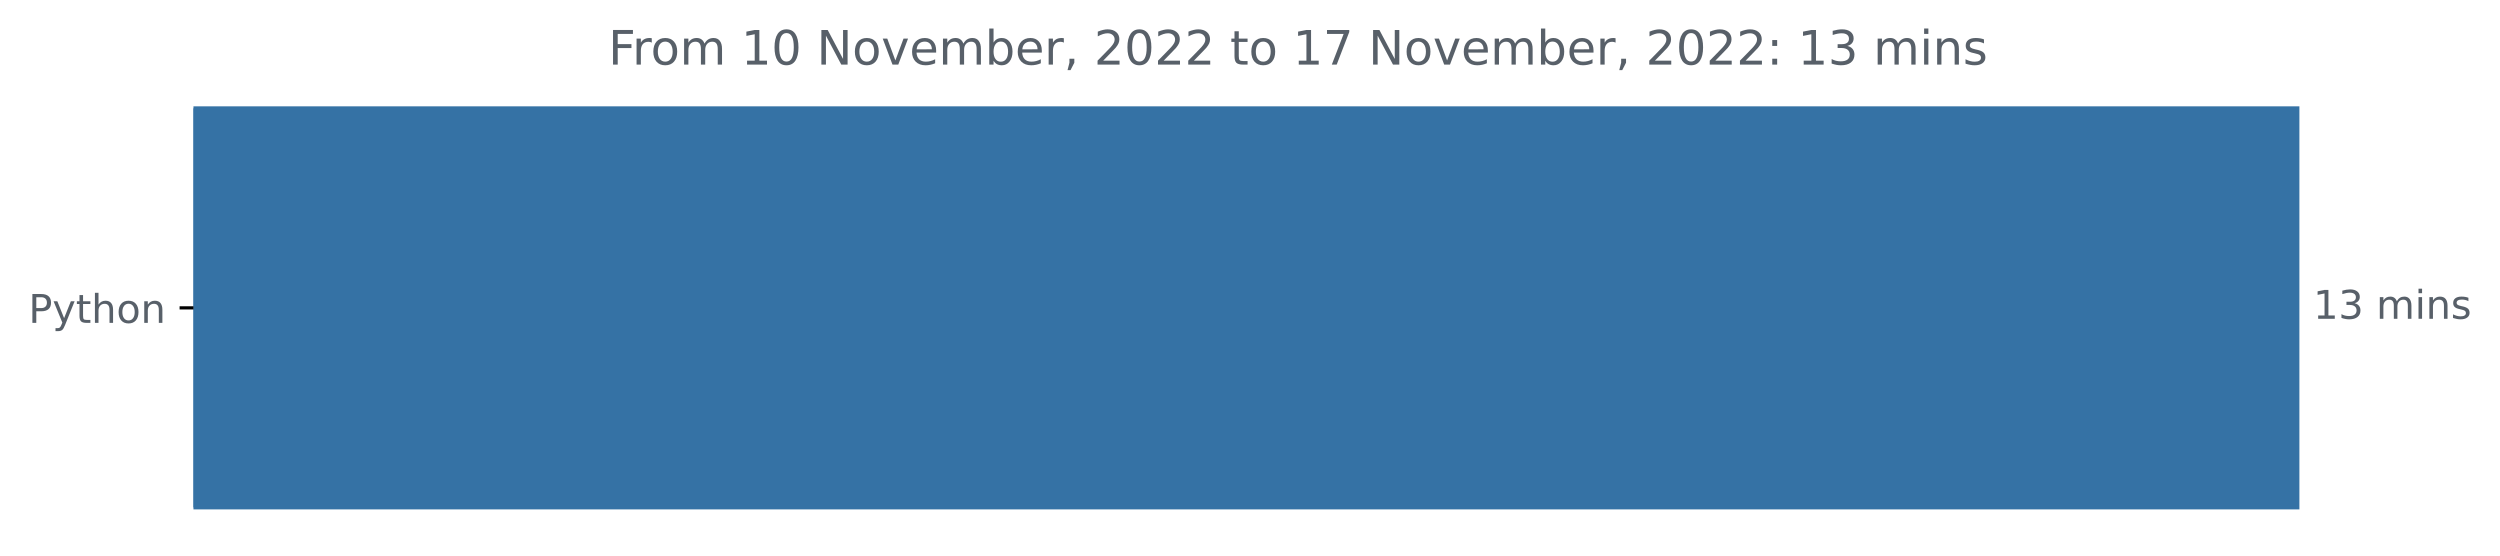
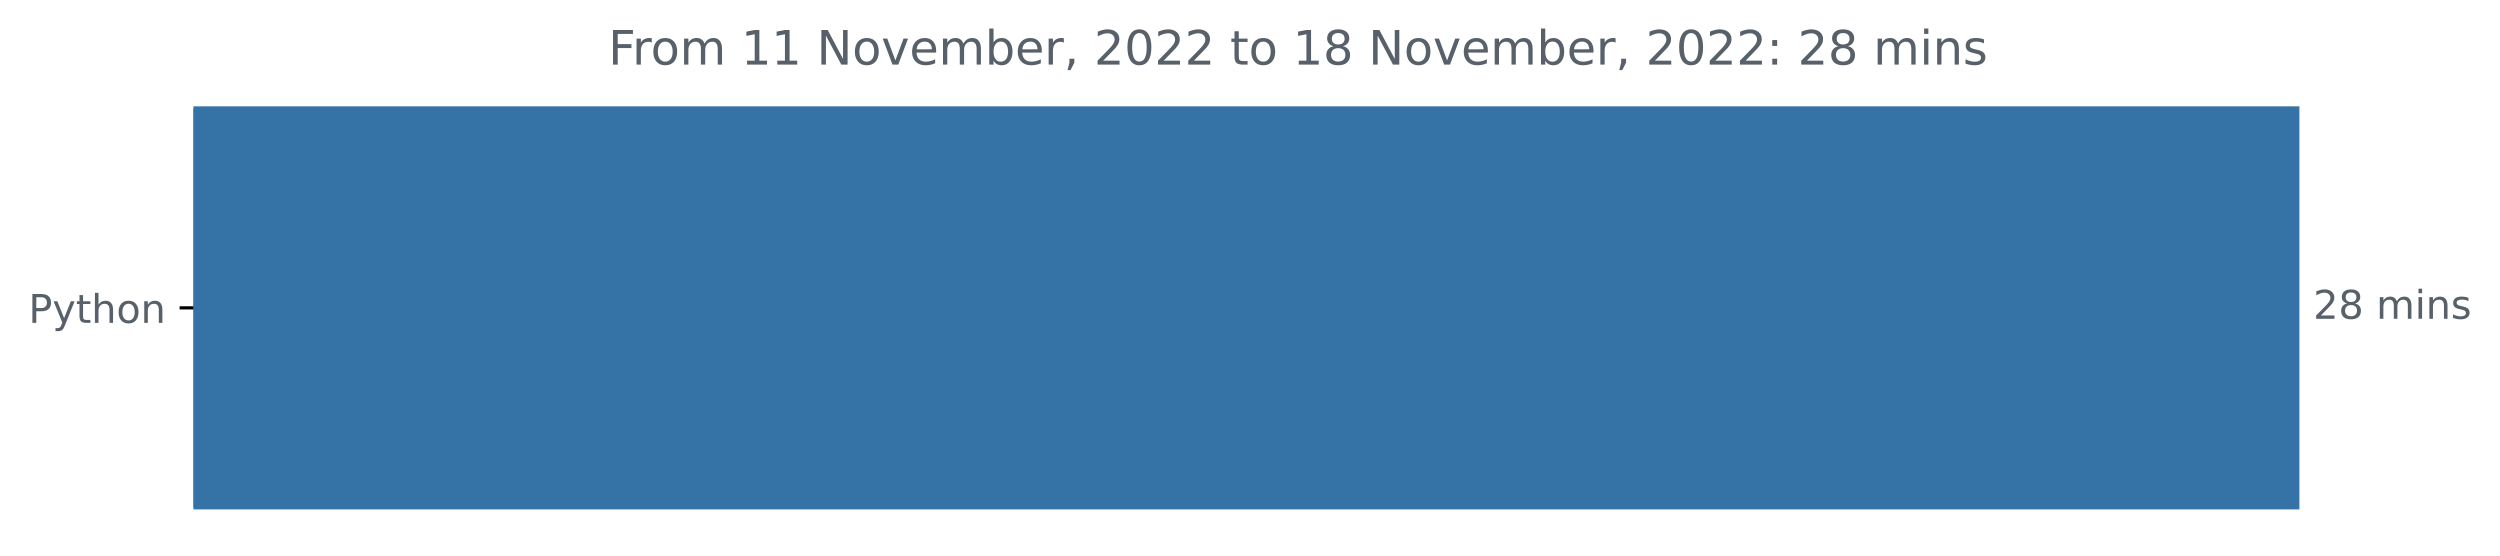
<svg xmlns="http://www.w3.org/2000/svg" xmlns:xlink="http://www.w3.org/1999/xlink" width="631.46pt" height="140.398pt" viewBox="0 0 631.46 140.398" version="1.1">
  <defs>
    <style type="text/css">*{stroke-linejoin: round; stroke-linecap: butt}</style>
  </defs>
  <g id="figure_1">
    <g id="patch_1">
      <path d="M 0 140.398  L 631.46 140.398  L 631.46 0  L 0 0  L 0 140.398  z " style="fill: none" />
    </g>
    <g id="axes_1">
      <g id="patch_2">
-         <path d="M 48.862 27.358  L 580.291 27.358  L 580.291 128.158  L 48.862 128.158  z " clip-path="url(#p3a1a5dec93)" style="fill: #3572a5; stroke: #3572a5; stroke-linejoin: miter" />
+         <path d="M 48.862 27.358  L 580.291 27.358  L 580.291 128.158  L 48.862 128.158  z " clip-path="url(#p3bb2c3465e)" style="fill: #3572a5; stroke: #3572a5; stroke-linejoin: miter" />
      </g>
      <g id="matplotlib.axis_1" />
      <g id="matplotlib.axis_2">
        <g id="ytick_1">
          <g id="line2d_1">
            <defs>
-               <path id="mff8d391e85" d="M 0 0  L -3.5 0  " style="stroke: #000000; stroke-width: 0.8" />
+               <path id="me7797acbd2" d="M 0 0  L -3.5 0  " style="stroke: #000000; stroke-width: 0.8" />
            </defs>
            <g>
-               <use xlink:href="#mff8d391e85" x="48.862" y="77.758" style="stroke: #000000; stroke-width: 0.8" />
+               <use xlink:href="#me7797acbd2" x="48.862" y="77.758" style="stroke: #000000; stroke-width: 0.8" />
            </g>
          </g>
          <g id="text_1">
            <g style="fill: #586069" transform="translate(7.2 81.55734)scale(0.1 -0.1)">
              <defs>
                <path id="DejaVuSans-50" d="M 1259 4147  L 1259 2394  L 2053 2394  Q 2494 2394 2734 2622  Q 2975 2850 2975 3272  Q 2975 3691 2734 3919  Q 2494 4147 2053 4147  L 1259 4147  z M 628 4666  L 2053 4666  Q 2838 4666 3239 4311  Q 3641 3956 3641 3272  Q 3641 2581 3239 2228  Q 2838 1875 2053 1875  L 1259 1875  L 1259 0  L 628 0  L 628 4666  z " transform="scale(0.015625)" />
                <path id="DejaVuSans-79" d="M 2059 -325  Q 1816 -950 1584 -1140  Q 1353 -1331 966 -1331  L 506 -1331  L 506 -850  L 844 -850  Q 1081 -850 1212 -737  Q 1344 -625 1503 -206  L 1606 56  L 191 3500  L 800 3500  L 1894 763  L 2988 3500  L 3597 3500  L 2059 -325  z " transform="scale(0.015625)" />
                <path id="DejaVuSans-74" d="M 1172 4494  L 1172 3500  L 2356 3500  L 2356 3053  L 1172 3053  L 1172 1153  Q 1172 725 1289 603  Q 1406 481 1766 481  L 2356 481  L 2356 0  L 1766 0  Q 1100 0 847 248  Q 594 497 594 1153  L 594 3053  L 172 3053  L 172 3500  L 594 3500  L 594 4494  L 1172 4494  z " transform="scale(0.015625)" />
                <path id="DejaVuSans-68" d="M 3513 2113  L 3513 0  L 2938 0  L 2938 2094  Q 2938 2591 2744 2837  Q 2550 3084 2163 3084  Q 1697 3084 1428 2787  Q 1159 2491 1159 1978  L 1159 0  L 581 0  L 581 4863  L 1159 4863  L 1159 2956  Q 1366 3272 1645 3428  Q 1925 3584 2291 3584  Q 2894 3584 3203 3211  Q 3513 2838 3513 2113  z " transform="scale(0.015625)" />
                <path id="DejaVuSans-6f" d="M 1959 3097  Q 1497 3097 1228 2736  Q 959 2375 959 1747  Q 959 1119 1226 758  Q 1494 397 1959 397  Q 2419 397 2687 759  Q 2956 1122 2956 1747  Q 2956 2369 2687 2733  Q 2419 3097 1959 3097  z M 1959 3584  Q 2709 3584 3137 3096  Q 3566 2609 3566 1747  Q 3566 888 3137 398  Q 2709 -91 1959 -91  Q 1206 -91 779 398  Q 353 888 353 1747  Q 353 2609 779 3096  Q 1206 3584 1959 3584  z " transform="scale(0.015625)" />
                <path id="DejaVuSans-6e" d="M 3513 2113  L 3513 0  L 2938 0  L 2938 2094  Q 2938 2591 2744 2837  Q 2550 3084 2163 3084  Q 1697 3084 1428 2787  Q 1159 2491 1159 1978  L 1159 0  L 581 0  L 581 3500  L 1159 3500  L 1159 2956  Q 1366 3272 1645 3428  Q 1925 3584 2291 3584  Q 2894 3584 3203 3211  Q 3513 2838 3513 2113  z " transform="scale(0.015625)" />
              </defs>
              <use xlink:href="#DejaVuSans-50" />
              <use xlink:href="#DejaVuSans-79" x="60.303" />
              <use xlink:href="#DejaVuSans-74" x="119.482" />
              <use xlink:href="#DejaVuSans-68" x="158.691" />
              <use xlink:href="#DejaVuSans-6f" x="222.07" />
              <use xlink:href="#DejaVuSans-6e" x="283.252" />
            </g>
          </g>
        </g>
      </g>
      <g id="text_2">
        <g style="fill: #586069" transform="translate(584.2911 80.5175)scale(0.1 -0.1)">
          <defs>
-             <path id="DejaVuSans-31" d="M 794 531  L 1825 531  L 1825 4091  L 703 3866  L 703 4441  L 1819 4666  L 2450 4666  L 2450 531  L 3481 531  L 3481 0  L 794 0  L 794 531  z " transform="scale(0.015625)" />
-             <path id="DejaVuSans-33" d="M 2597 2516  Q 3050 2419 3304 2112  Q 3559 1806 3559 1356  Q 3559 666 3084 287  Q 2609 -91 1734 -91  Q 1441 -91 1130 -33  Q 819 25 488 141  L 488 750  Q 750 597 1062 519  Q 1375 441 1716 441  Q 2309 441 2620 675  Q 2931 909 2931 1356  Q 2931 1769 2642 2001  Q 2353 2234 1838 2234  L 1294 2234  L 1294 2753  L 1863 2753  Q 2328 2753 2575 2939  Q 2822 3125 2822 3475  Q 2822 3834 2567 4026  Q 2313 4219 1838 4219  Q 1578 4219 1281 4162  Q 984 4106 628 3988  L 628 4550  Q 988 4650 1302 4700  Q 1616 4750 1894 4750  Q 2613 4750 3031 4423  Q 3450 4097 3450 3541  Q 3450 3153 3228 2886  Q 3006 2619 2597 2516  z " transform="scale(0.015625)" />
+             <path id="DejaVuSans-32" d="M 1228 531  L 3431 531  L 3431 0  L 469 0  L 469 531  Q 828 903 1448 1529  Q 2069 2156 2228 2338  Q 2531 2678 2651 2914  Q 2772 3150 2772 3378  Q 2772 3750 2511 3984  Q 2250 4219 1831 4219  Q 1534 4219 1204 4116  Q 875 4013 500 3803  L 500 4441  Q 881 4594 1212 4672  Q 1544 4750 1819 4750  Q 2544 4750 2975 4387  Q 3406 4025 3406 3419  Q 3406 3131 3298 2873  Q 3191 2616 2906 2266  Q 2828 2175 2409 1742  Q 1991 1309 1228 531  z " transform="scale(0.015625)" />
+             <path id="DejaVuSans-38" d="M 2034 2216  Q 1584 2216 1326 1975  Q 1069 1734 1069 1313  Q 1069 891 1326 650  Q 1584 409 2034 409  Q 2484 409 2743 651  Q 3003 894 3003 1313  Q 3003 1734 2745 1975  Q 2488 2216 2034 2216  z M 1403 2484  Q 997 2584 770 2862  Q 544 3141 544 3541  Q 544 4100 942 4425  Q 1341 4750 2034 4750  Q 2731 4750 3128 4425  Q 3525 4100 3525 3541  Q 3525 3141 3298 2862  Q 3072 2584 2669 2484  Q 3125 2378 3379 2068  Q 3634 1759 3634 1313  Q 3634 634 3220 271  Q 2806 -91 2034 -91  Q 1263 -91 848 271  Q 434 634 434 1313  Q 434 1759 690 2068  Q 947 2378 1403 2484  z M 1172 3481  Q 1172 3119 1398 2916  Q 1625 2713 2034 2713  Q 2441 2713 2670 2916  Q 2900 3119 2900 3481  Q 2900 3844 2670 4047  Q 2441 4250 2034 4250  Q 1625 4250 1398 4047  Q 1172 3844 1172 3481  z " transform="scale(0.015625)" />
            <path id="DejaVuSans-20" transform="scale(0.015625)" />
            <path id="DejaVuSans-6d" d="M 3328 2828  Q 3544 3216 3844 3400  Q 4144 3584 4550 3584  Q 5097 3584 5394 3201  Q 5691 2819 5691 2113  L 5691 0  L 5113 0  L 5113 2094  Q 5113 2597 4934 2840  Q 4756 3084 4391 3084  Q 3944 3084 3684 2787  Q 3425 2491 3425 1978  L 3425 0  L 2847 0  L 2847 2094  Q 2847 2600 2669 2842  Q 2491 3084 2119 3084  Q 1678 3084 1418 2786  Q 1159 2488 1159 1978  L 1159 0  L 581 0  L 581 3500  L 1159 3500  L 1159 2956  Q 1356 3278 1631 3431  Q 1906 3584 2284 3584  Q 2666 3584 2933 3390  Q 3200 3197 3328 2828  z " transform="scale(0.015625)" />
            <path id="DejaVuSans-69" d="M 603 3500  L 1178 3500  L 1178 0  L 603 0  L 603 3500  z M 603 4863  L 1178 4863  L 1178 4134  L 603 4134  L 603 4863  z " transform="scale(0.015625)" />
            <path id="DejaVuSans-73" d="M 2834 3397  L 2834 2853  Q 2591 2978 2328 3040  Q 2066 3103 1784 3103  Q 1356 3103 1142 2972  Q 928 2841 928 2578  Q 928 2378 1081 2264  Q 1234 2150 1697 2047  L 1894 2003  Q 2506 1872 2764 1633  Q 3022 1394 3022 966  Q 3022 478 2636 193  Q 2250 -91 1575 -91  Q 1294 -91 989 -36  Q 684 19 347 128  L 347 722  Q 666 556 975 473  Q 1284 391 1588 391  Q 1994 391 2212 530  Q 2431 669 2431 922  Q 2431 1156 2273 1281  Q 2116 1406 1581 1522  L 1381 1569  Q 847 1681 609 1914  Q 372 2147 372 2553  Q 372 3047 722 3315  Q 1072 3584 1716 3584  Q 2034 3584 2315 3537  Q 2597 3491 2834 3397  z " transform="scale(0.015625)" />
          </defs>
-           <use xlink:href="#DejaVuSans-31" />
-           <use xlink:href="#DejaVuSans-33" x="63.623" />
+           <use xlink:href="#DejaVuSans-32" />
+           <use xlink:href="#DejaVuSans-38" x="63.623" />
          <use xlink:href="#DejaVuSans-20" x="127.246" />
          <use xlink:href="#DejaVuSans-6d" x="159.033" />
          <use xlink:href="#DejaVuSans-69" x="256.445" />
          <use xlink:href="#DejaVuSans-6e" x="284.229" />
          <use xlink:href="#DejaVuSans-73" x="347.607" />
        </g>
      </g>
      <g id="text_3">
        <g style="fill: #586069" transform="translate(153.6647 16.31812)scale(0.12 -0.12)">
          <defs>
            <path id="DejaVuSans-46" d="M 628 4666  L 3309 4666  L 3309 4134  L 1259 4134  L 1259 2759  L 3109 2759  L 3109 2228  L 1259 2228  L 1259 0  L 628 0  L 628 4666  z " transform="scale(0.015625)" />
            <path id="DejaVuSans-72" d="M 2631 2963  Q 2534 3019 2420 3045  Q 2306 3072 2169 3072  Q 1681 3072 1420 2755  Q 1159 2438 1159 1844  L 1159 0  L 581 0  L 581 3500  L 1159 3500  L 1159 2956  Q 1341 3275 1631 3429  Q 1922 3584 2338 3584  Q 2397 3584 2469 3576  Q 2541 3569 2628 3553  L 2631 2963  z " transform="scale(0.015625)" />
-             <path id="DejaVuSans-30" d="M 2034 4250  Q 1547 4250 1301 3770  Q 1056 3291 1056 2328  Q 1056 1369 1301 889  Q 1547 409 2034 409  Q 2525 409 2770 889  Q 3016 1369 3016 2328  Q 3016 3291 2770 3770  Q 2525 4250 2034 4250  z M 2034 4750  Q 2819 4750 3233 4129  Q 3647 3509 3647 2328  Q 3647 1150 3233 529  Q 2819 -91 2034 -91  Q 1250 -91 836 529  Q 422 1150 422 2328  Q 422 3509 836 4129  Q 1250 4750 2034 4750  z " transform="scale(0.015625)" />
+             <path id="DejaVuSans-31" d="M 794 531  L 1825 531  L 1825 4091  L 703 3866  L 703 4441  L 1819 4666  L 2450 4666  L 2450 531  L 3481 531  L 3481 0  L 794 0  L 794 531  z " transform="scale(0.015625)" />
            <path id="DejaVuSans-4e" d="M 628 4666  L 1478 4666  L 3547 763  L 3547 4666  L 4159 4666  L 4159 0  L 3309 0  L 1241 3903  L 1241 0  L 628 0  L 628 4666  z " transform="scale(0.015625)" />
            <path id="DejaVuSans-76" d="M 191 3500  L 800 3500  L 1894 563  L 2988 3500  L 3597 3500  L 2284 0  L 1503 0  L 191 3500  z " transform="scale(0.015625)" />
            <path id="DejaVuSans-65" d="M 3597 1894  L 3597 1613  L 953 1613  Q 991 1019 1311 708  Q 1631 397 2203 397  Q 2534 397 2845 478  Q 3156 559 3463 722  L 3463 178  Q 3153 47 2828 -22  Q 2503 -91 2169 -91  Q 1331 -91 842 396  Q 353 884 353 1716  Q 353 2575 817 3079  Q 1281 3584 2069 3584  Q 2775 3584 3186 3129  Q 3597 2675 3597 1894  z M 3022 2063  Q 3016 2534 2758 2815  Q 2500 3097 2075 3097  Q 1594 3097 1305 2825  Q 1016 2553 972 2059  L 3022 2063  z " transform="scale(0.015625)" />
            <path id="DejaVuSans-62" d="M 3116 1747  Q 3116 2381 2855 2742  Q 2594 3103 2138 3103  Q 1681 3103 1420 2742  Q 1159 2381 1159 1747  Q 1159 1113 1420 752  Q 1681 391 2138 391  Q 2594 391 2855 752  Q 3116 1113 3116 1747  z M 1159 2969  Q 1341 3281 1617 3432  Q 1894 3584 2278 3584  Q 2916 3584 3314 3078  Q 3713 2572 3713 1747  Q 3713 922 3314 415  Q 2916 -91 2278 -91  Q 1894 -91 1617 61  Q 1341 213 1159 525  L 1159 0  L 581 0  L 581 4863  L 1159 4863  L 1159 2969  z " transform="scale(0.015625)" />
            <path id="DejaVuSans-2c" d="M 750 794  L 1409 794  L 1409 256  L 897 -744  L 494 -744  L 750 256  L 750 794  z " transform="scale(0.015625)" />
-             <path id="DejaVuSans-32" d="M 1228 531  L 3431 531  L 3431 0  L 469 0  L 469 531  Q 828 903 1448 1529  Q 2069 2156 2228 2338  Q 2531 2678 2651 2914  Q 2772 3150 2772 3378  Q 2772 3750 2511 3984  Q 2250 4219 1831 4219  Q 1534 4219 1204 4116  Q 875 4013 500 3803  L 500 4441  Q 881 4594 1212 4672  Q 1544 4750 1819 4750  Q 2544 4750 2975 4387  Q 3406 4025 3406 3419  Q 3406 3131 3298 2873  Q 3191 2616 2906 2266  Q 2828 2175 2409 1742  Q 1991 1309 1228 531  z " transform="scale(0.015625)" />
-             <path id="DejaVuSans-37" d="M 525 4666  L 3525 4666  L 3525 4397  L 1831 0  L 1172 0  L 2766 4134  L 525 4134  L 525 4666  z " transform="scale(0.015625)" />
+             <path id="DejaVuSans-30" d="M 2034 4250  Q 1547 4250 1301 3770  Q 1056 3291 1056 2328  Q 1056 1369 1301 889  Q 1547 409 2034 409  Q 2525 409 2770 889  Q 3016 1369 3016 2328  Q 3016 3291 2770 3770  Q 2525 4250 2034 4250  z M 2034 4750  Q 2819 4750 3233 4129  Q 3647 3509 3647 2328  Q 3647 1150 3233 529  Q 2819 -91 2034 -91  Q 1250 -91 836 529  Q 422 1150 422 2328  Q 422 3509 836 4129  Q 1250 4750 2034 4750  z " transform="scale(0.015625)" />
            <path id="DejaVuSans-3a" d="M 750 794  L 1409 794  L 1409 0  L 750 0  L 750 794  z M 750 3309  L 1409 3309  L 1409 2516  L 750 2516  L 750 3309  z " transform="scale(0.015625)" />
          </defs>
          <use xlink:href="#DejaVuSans-46" />
          <use xlink:href="#DejaVuSans-72" x="50.27" />
          <use xlink:href="#DejaVuSans-6f" x="89.133" />
          <use xlink:href="#DejaVuSans-6d" x="150.314" />
          <use xlink:href="#DejaVuSans-20" x="247.727" />
          <use xlink:href="#DejaVuSans-31" x="279.514" />
-           <use xlink:href="#DejaVuSans-30" x="343.137" />
+           <use xlink:href="#DejaVuSans-31" x="343.137" />
          <use xlink:href="#DejaVuSans-20" x="406.76" />
          <use xlink:href="#DejaVuSans-4e" x="438.547" />
          <use xlink:href="#DejaVuSans-6f" x="513.352" />
          <use xlink:href="#DejaVuSans-76" x="574.533" />
          <use xlink:href="#DejaVuSans-65" x="633.713" />
          <use xlink:href="#DejaVuSans-6d" x="695.236" />
          <use xlink:href="#DejaVuSans-62" x="792.648" />
          <use xlink:href="#DejaVuSans-65" x="856.125" />
          <use xlink:href="#DejaVuSans-72" x="917.648" />
          <use xlink:href="#DejaVuSans-2c" x="958.762" />
          <use xlink:href="#DejaVuSans-20" x="990.549" />
          <use xlink:href="#DejaVuSans-32" x="1022.336" />
          <use xlink:href="#DejaVuSans-30" x="1085.959" />
          <use xlink:href="#DejaVuSans-32" x="1149.582" />
          <use xlink:href="#DejaVuSans-32" x="1213.205" />
          <use xlink:href="#DejaVuSans-20" x="1276.828" />
          <use xlink:href="#DejaVuSans-74" x="1308.615" />
          <use xlink:href="#DejaVuSans-6f" x="1347.824" />
          <use xlink:href="#DejaVuSans-20" x="1409.006" />
          <use xlink:href="#DejaVuSans-31" x="1440.793" />
-           <use xlink:href="#DejaVuSans-37" x="1504.416" />
+           <use xlink:href="#DejaVuSans-38" x="1504.416" />
          <use xlink:href="#DejaVuSans-20" x="1568.039" />
          <use xlink:href="#DejaVuSans-4e" x="1599.826" />
          <use xlink:href="#DejaVuSans-6f" x="1674.631" />
          <use xlink:href="#DejaVuSans-76" x="1735.812" />
          <use xlink:href="#DejaVuSans-65" x="1794.992" />
          <use xlink:href="#DejaVuSans-6d" x="1856.516" />
          <use xlink:href="#DejaVuSans-62" x="1953.928" />
          <use xlink:href="#DejaVuSans-65" x="2017.404" />
          <use xlink:href="#DejaVuSans-72" x="2078.928" />
          <use xlink:href="#DejaVuSans-2c" x="2120.041" />
          <use xlink:href="#DejaVuSans-20" x="2151.828" />
          <use xlink:href="#DejaVuSans-32" x="2183.615" />
          <use xlink:href="#DejaVuSans-30" x="2247.238" />
          <use xlink:href="#DejaVuSans-32" x="2310.861" />
          <use xlink:href="#DejaVuSans-32" x="2374.484" />
          <use xlink:href="#DejaVuSans-3a" x="2438.107" />
          <use xlink:href="#DejaVuSans-20" x="2471.799" />
-           <use xlink:href="#DejaVuSans-31" x="2503.586" />
-           <use xlink:href="#DejaVuSans-33" x="2567.209" />
+           <use xlink:href="#DejaVuSans-32" x="2503.586" />
+           <use xlink:href="#DejaVuSans-38" x="2567.209" />
          <use xlink:href="#DejaVuSans-20" x="2630.832" />
          <use xlink:href="#DejaVuSans-6d" x="2662.619" />
          <use xlink:href="#DejaVuSans-69" x="2760.031" />
          <use xlink:href="#DejaVuSans-6e" x="2787.814" />
          <use xlink:href="#DejaVuSans-73" x="2851.193" />
        </g>
      </g>
    </g>
  </g>
  <defs>
-     <clipPath id="p3a1a5dec93">
+     <clipPath id="p3bb2c3465e">
      <rect x="48.862" y="22.318" width="558" height="110.88" />
    </clipPath>
  </defs>
</svg>
